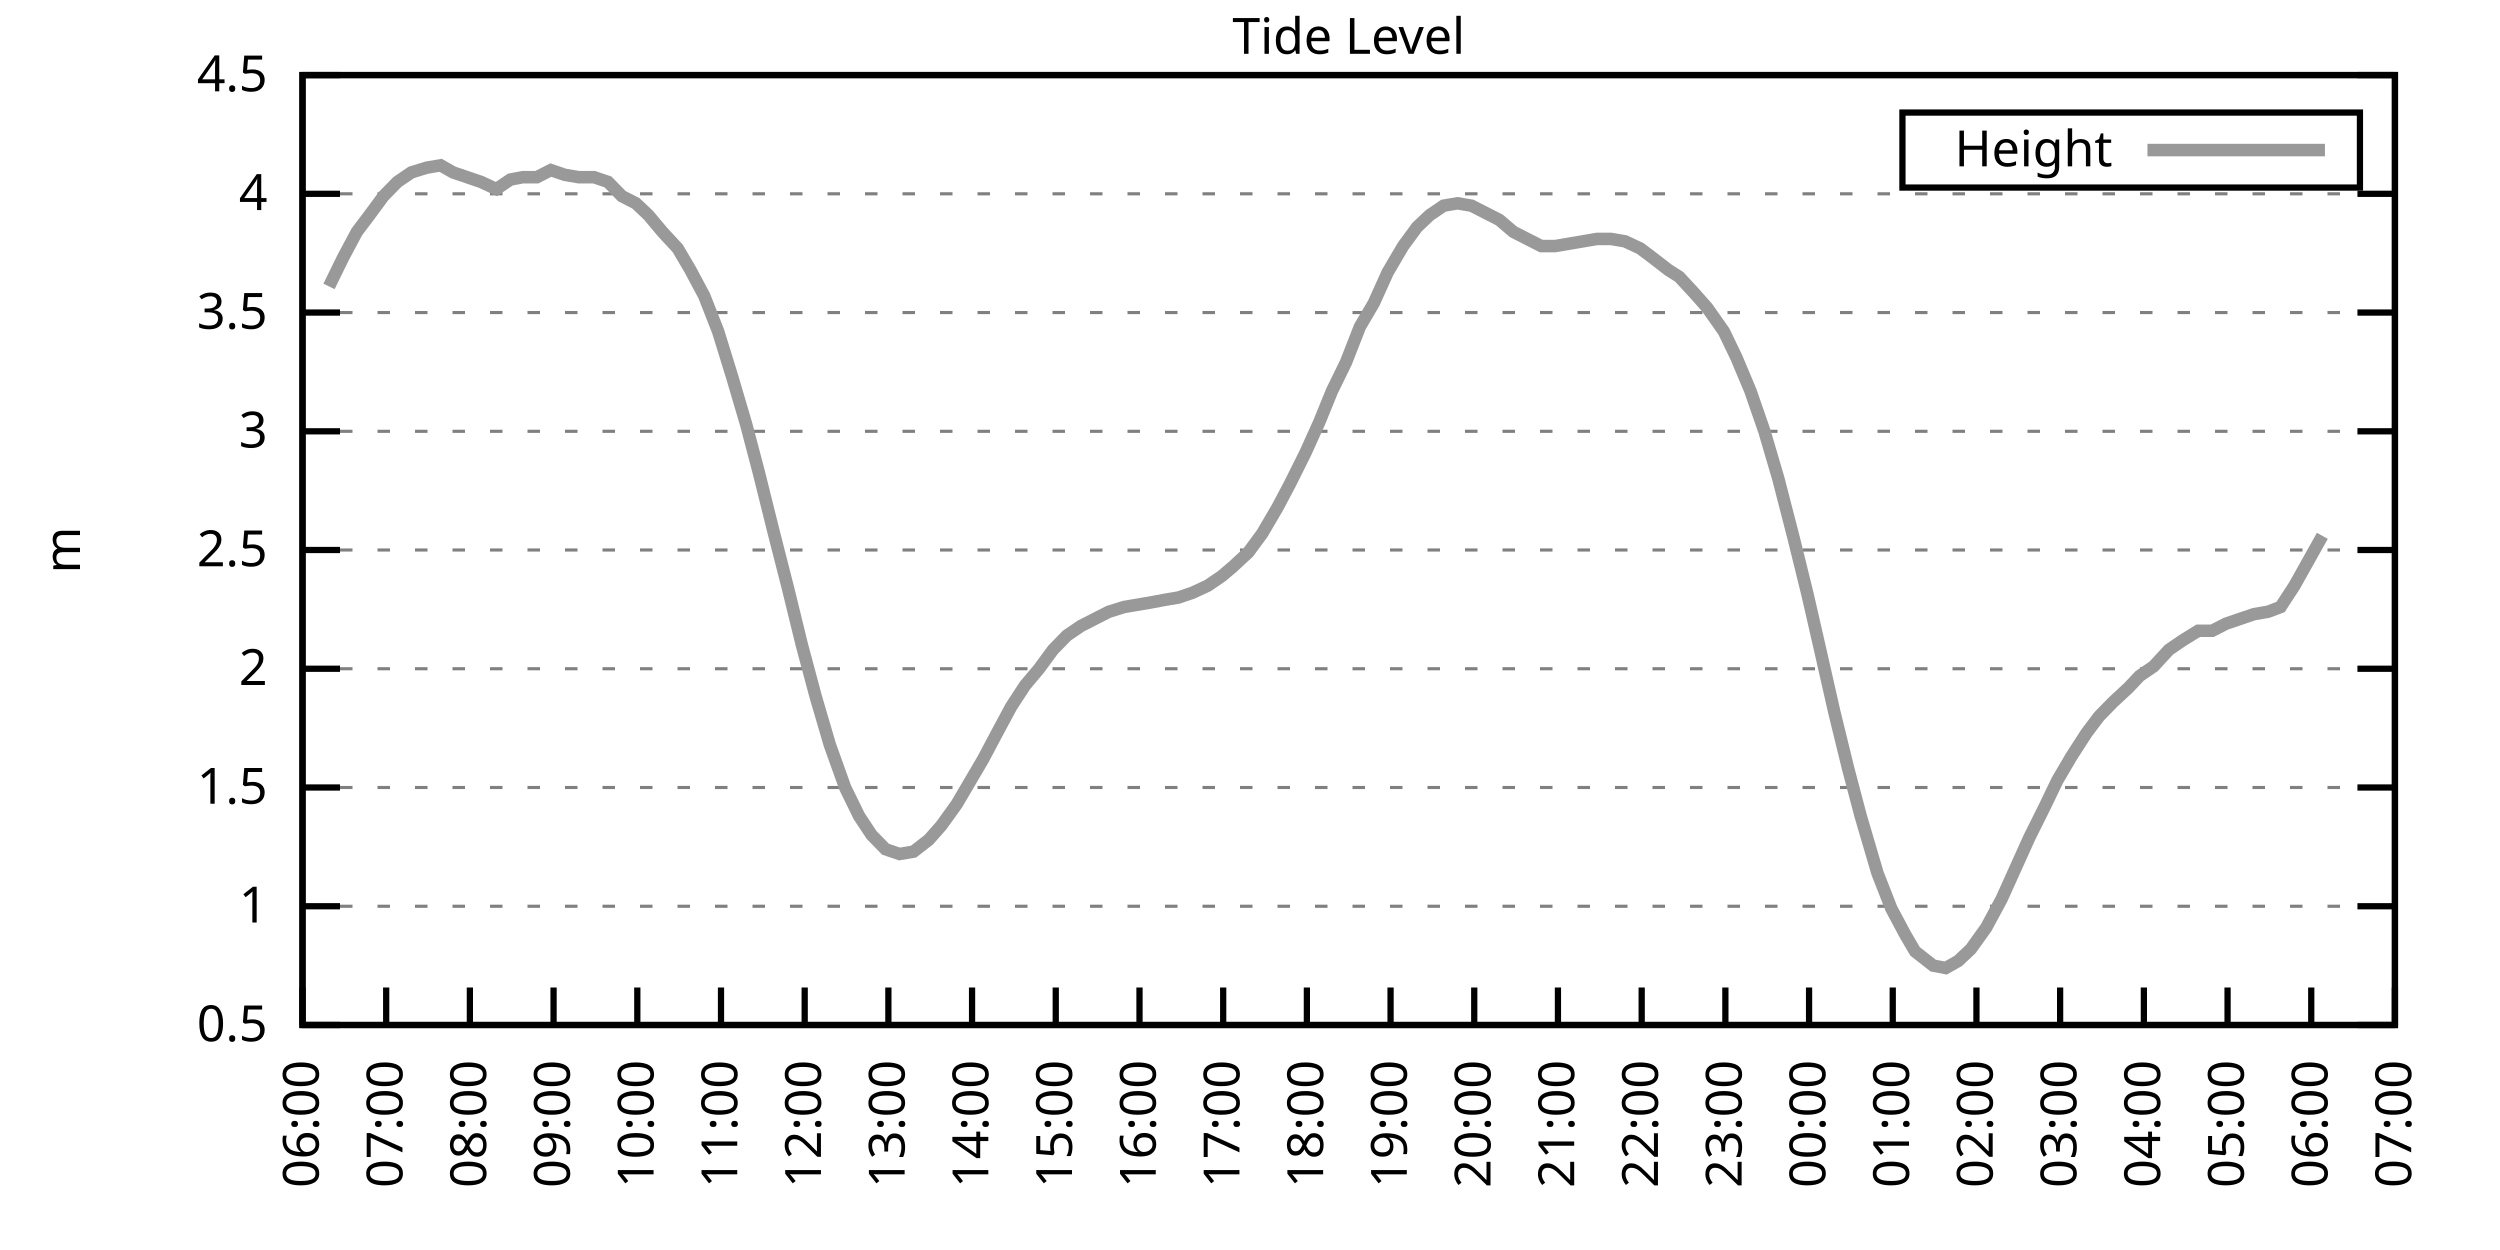
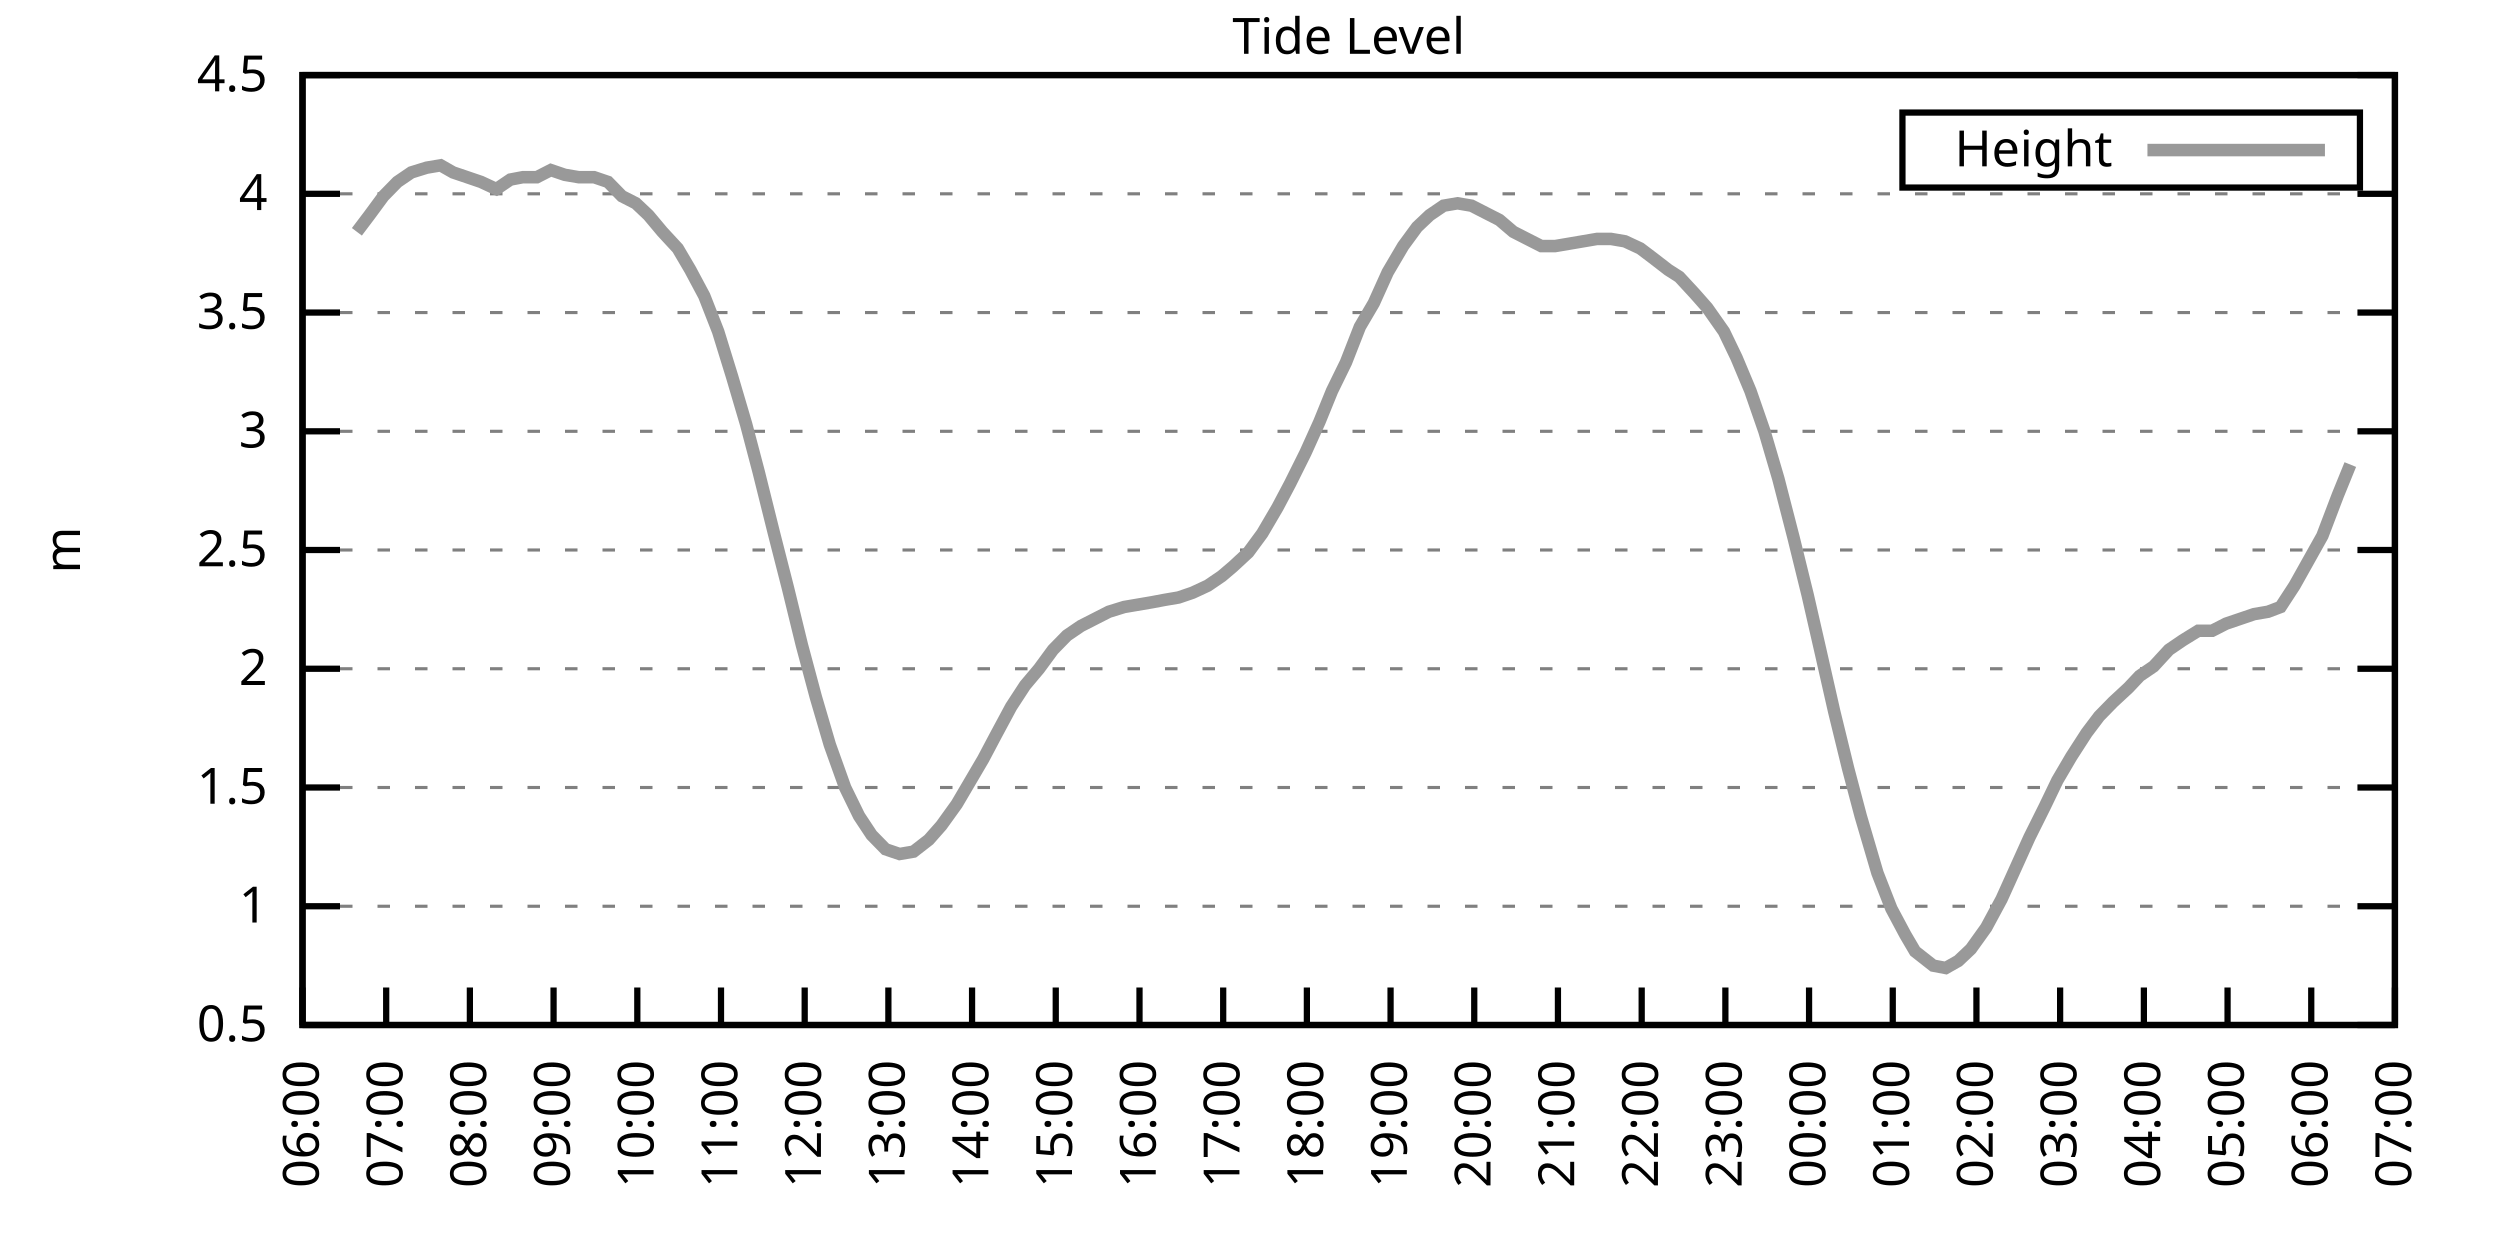
<svg xmlns="http://www.w3.org/2000/svg" xmlns:xlink="http://www.w3.org/1999/xlink" width="400" height="200" viewBox="0 0 400 200">
  <g id="gnuplot_canvas">
    <rect x="0" y="0" width="400" height="200" fill="none" />
    <defs>
      <circle id="gpDot" r="0.5" stroke-width="0.5" stroke="currentColor" />
      <path id="gpPt0" stroke-width="0.333" stroke="currentColor" d="M-1,0 h2 M0,-1 v2" />
      <path id="gpPt1" stroke-width="0.333" stroke="currentColor" d="M-1,-1 L1,1 M1,-1 L-1,1" />
      <path id="gpPt2" stroke-width="0.333" stroke="currentColor" d="M-1,0 L1,0 M0,-1 L0,1 M-1,-1 L1,1 M-1,1 L1,-1" />
      <rect id="gpPt3" stroke-width="0.333" stroke="currentColor" x="-1" y="-1" width="2" height="2" />
      <rect id="gpPt4" stroke-width="0.333" stroke="currentColor" fill="currentColor" x="-1" y="-1" width="2" height="2" />
      <circle id="gpPt5" stroke-width="0.333" stroke="currentColor" cx="0" cy="0" r="1" />
      <use xlink:href="#gpPt5" id="gpPt6" fill="currentColor" stroke="none" />
      <path id="gpPt7" stroke-width="0.333" stroke="currentColor" d="M0,-1.33 L-1.33,0.67 L1.33,0.67 z" />
      <use xlink:href="#gpPt7" id="gpPt8" fill="currentColor" stroke="none" />
      <use xlink:href="#gpPt7" id="gpPt9" stroke="currentColor" transform="rotate(180)" />
      <use xlink:href="#gpPt9" id="gpPt10" fill="currentColor" stroke="none" />
      <use xlink:href="#gpPt3" id="gpPt11" stroke="currentColor" transform="rotate(45)" />
      <use xlink:href="#gpPt11" id="gpPt12" fill="currentColor" stroke="none" />
      <path id="gpPt13" stroke-width="0.333" stroke="currentColor" d="M0,1.330 L1.265,0.411 L0.782,-1.067 L-0.782,-1.076 L-1.265,0.411 z" />
      <use xlink:href="#gpPt13" id="gpPt14" fill="currentColor" stroke="none" />
      <filter id="textbox" filterUnits="objectBoundingBox" x="0" y="0" height="1" width="1">
        <feFlood flood-color="white" flood-opacity="1" result="bgnd" />
        <feComposite in="SourceGraphic" in2="bgnd" operator="atop" />
      </filter>
      <filter id="greybox" filterUnits="objectBoundingBox" x="0" y="0" height="1" width="1">
        <feFlood flood-color="lightgrey" flood-opacity="1" result="grey" />
        <feComposite in="SourceGraphic" in2="grey" operator="atop" />
      </filter>
    </defs>
    <g fill="none" color="white" stroke="currentColor" stroke-width="1.00" stroke-linecap="butt" stroke-linejoin="miter">
</g>
    <g fill="none" color="black" stroke="currentColor" stroke-width="1.00" stroke-linecap="butt" stroke-linejoin="miter">
      <g stroke="none" shape-rendering="crispEdges">
        <polygon fill="rgb(255, 255, 255)" points="48.40,164.00 383.18,164.00 383.18,12.02 48.40,12.02 " />
      </g>
    </g>
    <g fill="none" color="black" stroke="currentColor" stroke-width="1.00" stroke-linecap="butt" stroke-linejoin="miter">
</g>
    <g fill="none" color="black" stroke="black" stroke-width="0.50" stroke-linecap="butt" stroke-linejoin="miter">
</g>
    <g fill="none" color="gray" stroke="currentColor" stroke-width="0.50" stroke-linecap="butt" stroke-linejoin="miter">
      <path stroke="gray" stroke-dasharray="2,4" class="gridline" d="M48.40,164.00 L383.19,164.00  " />
    </g>
    <g fill="none" color="gray" stroke="gray" stroke-width="1.00" stroke-linecap="butt" stroke-linejoin="miter">
</g>
    <g fill="none" color="black" stroke="currentColor" stroke-width="1.00" stroke-linecap="butt" stroke-linejoin="miter">
      <path stroke="black" d="M48.40,164.00 L54.40,164.00 M383.19,164.00 L377.19,164.00  " />
      <g transform="translate(42.80,166.60)" stroke="none" fill="black" font-family="Sans" font-size="8.00" text-anchor="end">
        <text>
          <tspan font-family="Sans"> 0.5</tspan>
        </text>
      </g>
    </g>
    <g fill="none" color="black" stroke="currentColor" stroke-width="1.00" stroke-linecap="butt" stroke-linejoin="miter">
</g>
    <g fill="none" color="black" stroke="black" stroke-width="0.50" stroke-linecap="butt" stroke-linejoin="miter">
</g>
    <g fill="none" color="gray" stroke="currentColor" stroke-width="0.50" stroke-linecap="butt" stroke-linejoin="miter">
      <path stroke="gray" stroke-dasharray="2,4" class="gridline" d="M48.40,145.00 L383.19,145.00  " />
    </g>
    <g fill="none" color="gray" stroke="gray" stroke-width="1.00" stroke-linecap="butt" stroke-linejoin="miter">
</g>
    <g fill="none" color="black" stroke="currentColor" stroke-width="1.00" stroke-linecap="butt" stroke-linejoin="miter">
      <path stroke="black" d="M48.40,145.00 L54.40,145.00 M383.19,145.00 L377.19,145.00  " />
      <g transform="translate(42.80,147.60)" stroke="none" fill="black" font-family="Sans" font-size="8.00" text-anchor="end">
        <text>
          <tspan font-family="Sans"> 1</tspan>
        </text>
      </g>
    </g>
    <g fill="none" color="black" stroke="currentColor" stroke-width="1.00" stroke-linecap="butt" stroke-linejoin="miter">
</g>
    <g fill="none" color="black" stroke="black" stroke-width="0.50" stroke-linecap="butt" stroke-linejoin="miter">
</g>
    <g fill="none" color="gray" stroke="currentColor" stroke-width="0.50" stroke-linecap="butt" stroke-linejoin="miter">
      <path stroke="gray" stroke-dasharray="2,4" class="gridline" d="M48.40,126.00 L383.19,126.00  " />
    </g>
    <g fill="none" color="gray" stroke="gray" stroke-width="1.00" stroke-linecap="butt" stroke-linejoin="miter">
</g>
    <g fill="none" color="black" stroke="currentColor" stroke-width="1.00" stroke-linecap="butt" stroke-linejoin="miter">
      <path stroke="black" d="M48.40,126.00 L54.40,126.00 M383.19,126.00 L377.19,126.00  " />
      <g transform="translate(42.80,128.60)" stroke="none" fill="black" font-family="Sans" font-size="8.00" text-anchor="end">
        <text>
          <tspan font-family="Sans"> 1.5</tspan>
        </text>
      </g>
    </g>
    <g fill="none" color="black" stroke="currentColor" stroke-width="1.00" stroke-linecap="butt" stroke-linejoin="miter">
</g>
    <g fill="none" color="black" stroke="black" stroke-width="0.50" stroke-linecap="butt" stroke-linejoin="miter">
</g>
    <g fill="none" color="gray" stroke="currentColor" stroke-width="0.50" stroke-linecap="butt" stroke-linejoin="miter">
      <path stroke="gray" stroke-dasharray="2,4" class="gridline" d="M48.40,107.00 L383.19,107.00  " />
    </g>
    <g fill="none" color="gray" stroke="gray" stroke-width="1.00" stroke-linecap="butt" stroke-linejoin="miter">
</g>
    <g fill="none" color="black" stroke="currentColor" stroke-width="1.00" stroke-linecap="butt" stroke-linejoin="miter">
      <path stroke="black" d="M48.40,107.00 L54.40,107.00 M383.19,107.00 L377.19,107.00  " />
      <g transform="translate(42.80,109.60)" stroke="none" fill="black" font-family="Sans" font-size="8.00" text-anchor="end">
        <text>
          <tspan font-family="Sans"> 2</tspan>
        </text>
      </g>
    </g>
    <g fill="none" color="black" stroke="currentColor" stroke-width="1.00" stroke-linecap="butt" stroke-linejoin="miter">
</g>
    <g fill="none" color="black" stroke="black" stroke-width="0.50" stroke-linecap="butt" stroke-linejoin="miter">
</g>
    <g fill="none" color="gray" stroke="currentColor" stroke-width="0.50" stroke-linecap="butt" stroke-linejoin="miter">
      <path stroke="gray" stroke-dasharray="2,4" class="gridline" d="M48.40,88.00 L383.19,88.00  " />
    </g>
    <g fill="none" color="gray" stroke="gray" stroke-width="1.00" stroke-linecap="butt" stroke-linejoin="miter">
</g>
    <g fill="none" color="black" stroke="currentColor" stroke-width="1.00" stroke-linecap="butt" stroke-linejoin="miter">
      <path stroke="black" d="M48.40,88.00 L54.40,88.00 M383.19,88.00 L377.19,88.00  " />
      <g transform="translate(42.80,90.60)" stroke="none" fill="black" font-family="Sans" font-size="8.00" text-anchor="end">
        <text>
          <tspan font-family="Sans"> 2.5</tspan>
        </text>
      </g>
    </g>
    <g fill="none" color="black" stroke="currentColor" stroke-width="1.00" stroke-linecap="butt" stroke-linejoin="miter">
</g>
    <g fill="none" color="black" stroke="black" stroke-width="0.50" stroke-linecap="butt" stroke-linejoin="miter">
</g>
    <g fill="none" color="gray" stroke="currentColor" stroke-width="0.50" stroke-linecap="butt" stroke-linejoin="miter">
      <path stroke="gray" stroke-dasharray="2,4" class="gridline" d="M48.40,69.01 L383.19,69.01  " />
    </g>
    <g fill="none" color="gray" stroke="gray" stroke-width="1.00" stroke-linecap="butt" stroke-linejoin="miter">
</g>
    <g fill="none" color="black" stroke="currentColor" stroke-width="1.00" stroke-linecap="butt" stroke-linejoin="miter">
      <path stroke="black" d="M48.40,69.01 L54.40,69.01 M383.19,69.01 L377.19,69.01  " />
      <g transform="translate(42.80,71.61)" stroke="none" fill="black" font-family="Sans" font-size="8.00" text-anchor="end">
        <text>
          <tspan font-family="Sans"> 3</tspan>
        </text>
      </g>
    </g>
    <g fill="none" color="black" stroke="currentColor" stroke-width="1.00" stroke-linecap="butt" stroke-linejoin="miter">
</g>
    <g fill="none" color="black" stroke="black" stroke-width="0.50" stroke-linecap="butt" stroke-linejoin="miter">
</g>
    <g fill="none" color="gray" stroke="currentColor" stroke-width="0.50" stroke-linecap="butt" stroke-linejoin="miter">
      <path stroke="gray" stroke-dasharray="2,4" class="gridline" d="M48.40,50.01 L383.19,50.01  " />
    </g>
    <g fill="none" color="gray" stroke="gray" stroke-width="1.00" stroke-linecap="butt" stroke-linejoin="miter">
</g>
    <g fill="none" color="black" stroke="currentColor" stroke-width="1.00" stroke-linecap="butt" stroke-linejoin="miter">
      <path stroke="black" d="M48.40,50.01 L54.40,50.01 M383.19,50.01 L377.19,50.01  " />
      <g transform="translate(42.80,52.61)" stroke="none" fill="black" font-family="Sans" font-size="8.00" text-anchor="end">
        <text>
          <tspan font-family="Sans"> 3.5</tspan>
        </text>
      </g>
    </g>
    <g fill="none" color="black" stroke="currentColor" stroke-width="1.00" stroke-linecap="butt" stroke-linejoin="miter">
</g>
    <g fill="none" color="black" stroke="black" stroke-width="0.50" stroke-linecap="butt" stroke-linejoin="miter">
</g>
    <g fill="none" color="gray" stroke="currentColor" stroke-width="0.50" stroke-linecap="butt" stroke-linejoin="miter">
      <path stroke="gray" stroke-dasharray="2,4" class="gridline" d="M48.40,31.01 L383.19,31.01  " />
    </g>
    <g fill="none" color="gray" stroke="gray" stroke-width="1.00" stroke-linecap="butt" stroke-linejoin="miter">
</g>
    <g fill="none" color="black" stroke="currentColor" stroke-width="1.00" stroke-linecap="butt" stroke-linejoin="miter">
      <path stroke="black" d="M48.40,31.01 L54.40,31.01 M383.19,31.01 L377.19,31.01  " />
      <g transform="translate(42.80,33.61)" stroke="none" fill="black" font-family="Sans" font-size="8.00" text-anchor="end">
        <text>
          <tspan font-family="Sans"> 4</tspan>
        </text>
      </g>
    </g>
    <g fill="none" color="black" stroke="currentColor" stroke-width="1.00" stroke-linecap="butt" stroke-linejoin="miter">
</g>
    <g fill="none" color="black" stroke="black" stroke-width="0.50" stroke-linecap="butt" stroke-linejoin="miter">
</g>
    <g fill="none" color="gray" stroke="currentColor" stroke-width="0.50" stroke-linecap="butt" stroke-linejoin="miter">
      <path stroke="gray" stroke-dasharray="2,4" class="gridline" d="M48.40,12.01 L383.19,12.01  " />
    </g>
    <g fill="none" color="gray" stroke="gray" stroke-width="1.00" stroke-linecap="butt" stroke-linejoin="miter">
</g>
    <g fill="none" color="black" stroke="currentColor" stroke-width="1.00" stroke-linecap="butt" stroke-linejoin="miter">
      <path stroke="black" d="M48.40,12.01 L54.40,12.01 M383.19,12.01 L377.19,12.01  " />
      <g transform="translate(42.80,14.61)" stroke="none" fill="black" font-family="Sans" font-size="8.00" text-anchor="end">
        <text>
          <tspan font-family="Sans"> 4.5</tspan>
        </text>
      </g>
    </g>
    <g fill="none" color="black" stroke="currentColor" stroke-width="1.00" stroke-linecap="butt" stroke-linejoin="miter">
      <path stroke="black" d="M48.40,164.00 L48.40,158.00  " />
      <g transform="translate(51.00,169.60) rotate(270.00)" stroke="none" fill="black" font-family="Sans" font-size="8.00" text-anchor="end">
        <text>
          <tspan font-family="Sans">06:00</tspan>
        </text>
      </g>
    </g>
    <g fill="none" color="black" stroke="currentColor" stroke-width="1.00" stroke-linecap="butt" stroke-linejoin="miter">
      <path stroke="black" d="M61.79,164.00 L61.79,158.00  " />
      <g transform="translate(64.39,169.60) rotate(270.00)" stroke="none" fill="black" font-family="Sans" font-size="8.00" text-anchor="end">
        <text>
          <tspan font-family="Sans">07:00</tspan>
        </text>
      </g>
    </g>
    <g fill="none" color="black" stroke="currentColor" stroke-width="1.00" stroke-linecap="butt" stroke-linejoin="miter">
      <path stroke="black" d="M75.18,164.00 L75.18,158.00  " />
      <g transform="translate(77.78,169.60) rotate(270.00)" stroke="none" fill="black" font-family="Sans" font-size="8.00" text-anchor="end">
        <text>
          <tspan font-family="Sans">08:00</tspan>
        </text>
      </g>
    </g>
    <g fill="none" color="black" stroke="currentColor" stroke-width="1.00" stroke-linecap="butt" stroke-linejoin="miter">
      <path stroke="black" d="M88.57,164.00 L88.57,158.00  " />
      <g transform="translate(91.17,169.60) rotate(270.00)" stroke="none" fill="black" font-family="Sans" font-size="8.00" text-anchor="end">
        <text>
          <tspan font-family="Sans">09:00</tspan>
        </text>
      </g>
    </g>
    <g fill="none" color="black" stroke="currentColor" stroke-width="1.00" stroke-linecap="butt" stroke-linejoin="miter">
      <path stroke="black" d="M101.97,164.00 L101.97,158.00  " />
      <g transform="translate(104.57,169.60) rotate(270.00)" stroke="none" fill="black" font-family="Sans" font-size="8.00" text-anchor="end">
        <text>
          <tspan font-family="Sans">10:00</tspan>
        </text>
      </g>
    </g>
    <g fill="none" color="black" stroke="currentColor" stroke-width="1.00" stroke-linecap="butt" stroke-linejoin="miter">
      <path stroke="black" d="M115.36,164.00 L115.36,158.00  " />
      <g transform="translate(117.96,169.60) rotate(270.00)" stroke="none" fill="black" font-family="Sans" font-size="8.00" text-anchor="end">
        <text>
          <tspan font-family="Sans">11:00</tspan>
        </text>
      </g>
    </g>
    <g fill="none" color="black" stroke="currentColor" stroke-width="1.00" stroke-linecap="butt" stroke-linejoin="miter">
      <path stroke="black" d="M128.75,164.00 L128.75,158.00  " />
      <g transform="translate(131.35,169.60) rotate(270.00)" stroke="none" fill="black" font-family="Sans" font-size="8.00" text-anchor="end">
        <text>
          <tspan font-family="Sans">12:00</tspan>
        </text>
      </g>
    </g>
    <g fill="none" color="black" stroke="currentColor" stroke-width="1.00" stroke-linecap="butt" stroke-linejoin="miter">
      <path stroke="black" d="M142.14,164.00 L142.14,158.00  " />
      <g transform="translate(144.74,169.60) rotate(270.00)" stroke="none" fill="black" font-family="Sans" font-size="8.00" text-anchor="end">
        <text>
          <tspan font-family="Sans">13:00</tspan>
        </text>
      </g>
    </g>
    <g fill="none" color="black" stroke="currentColor" stroke-width="1.00" stroke-linecap="butt" stroke-linejoin="miter">
      <path stroke="black" d="M155.53,164.00 L155.53,158.00  " />
      <g transform="translate(158.13,169.60) rotate(270.00)" stroke="none" fill="black" font-family="Sans" font-size="8.00" text-anchor="end">
        <text>
          <tspan font-family="Sans">14:00</tspan>
        </text>
      </g>
    </g>
    <g fill="none" color="black" stroke="currentColor" stroke-width="1.00" stroke-linecap="butt" stroke-linejoin="miter">
      <path stroke="black" d="M168.92,164.00 L168.92,158.00  " />
      <g transform="translate(171.52,169.60) rotate(270.00)" stroke="none" fill="black" font-family="Sans" font-size="8.00" text-anchor="end">
        <text>
          <tspan font-family="Sans">15:00</tspan>
        </text>
      </g>
    </g>
    <g fill="none" color="black" stroke="currentColor" stroke-width="1.00" stroke-linecap="butt" stroke-linejoin="miter">
      <path stroke="black" d="M182.32,164.00 L182.32,158.00  " />
      <g transform="translate(184.92,169.60) rotate(270.00)" stroke="none" fill="black" font-family="Sans" font-size="8.00" text-anchor="end">
        <text>
          <tspan font-family="Sans">16:00</tspan>
        </text>
      </g>
    </g>
    <g fill="none" color="black" stroke="currentColor" stroke-width="1.00" stroke-linecap="butt" stroke-linejoin="miter">
      <path stroke="black" d="M195.71,164.00 L195.71,158.00  " />
      <g transform="translate(198.31,169.60) rotate(270.00)" stroke="none" fill="black" font-family="Sans" font-size="8.00" text-anchor="end">
        <text>
          <tspan font-family="Sans">17:00</tspan>
        </text>
      </g>
    </g>
    <g fill="none" color="black" stroke="currentColor" stroke-width="1.00" stroke-linecap="butt" stroke-linejoin="miter">
      <path stroke="black" d="M209.10,164.00 L209.10,158.00  " />
      <g transform="translate(211.70,169.60) rotate(270.00)" stroke="none" fill="black" font-family="Sans" font-size="8.00" text-anchor="end">
        <text>
          <tspan font-family="Sans">18:00</tspan>
        </text>
      </g>
    </g>
    <g fill="none" color="black" stroke="currentColor" stroke-width="1.00" stroke-linecap="butt" stroke-linejoin="miter">
      <path stroke="black" d="M222.49,164.00 L222.49,158.00  " />
      <g transform="translate(225.09,169.60) rotate(270.00)" stroke="none" fill="black" font-family="Sans" font-size="8.00" text-anchor="end">
        <text>
          <tspan font-family="Sans">19:00</tspan>
        </text>
      </g>
    </g>
    <g fill="none" color="black" stroke="currentColor" stroke-width="1.00" stroke-linecap="butt" stroke-linejoin="miter">
      <path stroke="black" d="M235.88,164.00 L235.88,158.00  " />
      <g transform="translate(238.48,169.60) rotate(270.00)" stroke="none" fill="black" font-family="Sans" font-size="8.00" text-anchor="end">
        <text>
          <tspan font-family="Sans">20:00</tspan>
        </text>
      </g>
    </g>
    <g fill="none" color="black" stroke="currentColor" stroke-width="1.00" stroke-linecap="butt" stroke-linejoin="miter">
      <path stroke="black" d="M249.27,164.00 L249.27,158.00  " />
      <g transform="translate(251.87,169.60) rotate(270.00)" stroke="none" fill="black" font-family="Sans" font-size="8.00" text-anchor="end">
        <text>
          <tspan font-family="Sans">21:00</tspan>
        </text>
      </g>
    </g>
    <g fill="none" color="black" stroke="currentColor" stroke-width="1.00" stroke-linecap="butt" stroke-linejoin="miter">
      <path stroke="black" d="M262.67,164.00 L262.67,158.00  " />
      <g transform="translate(265.27,169.60) rotate(270.00)" stroke="none" fill="black" font-family="Sans" font-size="8.00" text-anchor="end">
        <text>
          <tspan font-family="Sans">22:00</tspan>
        </text>
      </g>
    </g>
    <g fill="none" color="black" stroke="currentColor" stroke-width="1.00" stroke-linecap="butt" stroke-linejoin="miter">
      <path stroke="black" d="M276.06,164.00 L276.06,158.00  " />
      <g transform="translate(278.66,169.60) rotate(270.00)" stroke="none" fill="black" font-family="Sans" font-size="8.00" text-anchor="end">
        <text>
          <tspan font-family="Sans">23:00</tspan>
        </text>
      </g>
    </g>
    <g fill="none" color="black" stroke="currentColor" stroke-width="1.00" stroke-linecap="butt" stroke-linejoin="miter">
      <path stroke="black" d="M289.45,164.00 L289.45,158.00  " />
      <g transform="translate(292.05,169.60) rotate(270.00)" stroke="none" fill="black" font-family="Sans" font-size="8.00" text-anchor="end">
        <text>
          <tspan font-family="Sans">00:00</tspan>
        </text>
      </g>
    </g>
    <g fill="none" color="black" stroke="currentColor" stroke-width="1.00" stroke-linecap="butt" stroke-linejoin="miter">
      <path stroke="black" d="M302.84,164.00 L302.84,158.00  " />
      <g transform="translate(305.44,169.60) rotate(270.00)" stroke="none" fill="black" font-family="Sans" font-size="8.00" text-anchor="end">
        <text>
          <tspan font-family="Sans">01:00</tspan>
        </text>
      </g>
    </g>
    <g fill="none" color="black" stroke="currentColor" stroke-width="1.00" stroke-linecap="butt" stroke-linejoin="miter">
      <path stroke="black" d="M316.23,164.00 L316.23,158.00  " />
      <g transform="translate(318.83,169.60) rotate(270.00)" stroke="none" fill="black" font-family="Sans" font-size="8.00" text-anchor="end">
        <text>
          <tspan font-family="Sans">02:00</tspan>
        </text>
      </g>
    </g>
    <g fill="none" color="black" stroke="currentColor" stroke-width="1.00" stroke-linecap="butt" stroke-linejoin="miter">
      <path stroke="black" d="M329.62,164.00 L329.62,158.00  " />
      <g transform="translate(332.22,169.60) rotate(270.00)" stroke="none" fill="black" font-family="Sans" font-size="8.00" text-anchor="end">
        <text>
          <tspan font-family="Sans">03:00</tspan>
        </text>
      </g>
    </g>
    <g fill="none" color="black" stroke="currentColor" stroke-width="1.00" stroke-linecap="butt" stroke-linejoin="miter">
      <path stroke="black" d="M343.02,164.00 L343.02,158.00  " />
      <g transform="translate(345.62,169.60) rotate(270.00)" stroke="none" fill="black" font-family="Sans" font-size="8.00" text-anchor="end">
        <text>
          <tspan font-family="Sans">04:00</tspan>
        </text>
      </g>
    </g>
    <g fill="none" color="black" stroke="currentColor" stroke-width="1.00" stroke-linecap="butt" stroke-linejoin="miter">
      <path stroke="black" d="M356.41,164.00 L356.41,158.00  " />
      <g transform="translate(359.01,169.60) rotate(270.00)" stroke="none" fill="black" font-family="Sans" font-size="8.00" text-anchor="end">
        <text>
          <tspan font-family="Sans">05:00</tspan>
        </text>
      </g>
    </g>
    <g fill="none" color="black" stroke="currentColor" stroke-width="1.00" stroke-linecap="butt" stroke-linejoin="miter">
      <path stroke="black" d="M369.80,164.00 L369.80,158.00  " />
      <g transform="translate(372.40,169.60) rotate(270.00)" stroke="none" fill="black" font-family="Sans" font-size="8.00" text-anchor="end">
        <text>
          <tspan font-family="Sans">06:00</tspan>
        </text>
      </g>
    </g>
    <g fill="none" color="black" stroke="currentColor" stroke-width="1.00" stroke-linecap="butt" stroke-linejoin="miter">
      <path stroke="black" d="M383.19,164.00 L383.19,158.00  " />
      <g transform="translate(385.79,169.60) rotate(270.00)" stroke="none" fill="black" font-family="Sans" font-size="8.00" text-anchor="end">
        <text>
          <tspan font-family="Sans">07:00</tspan>
        </text>
      </g>
    </g>
    <g fill="none" color="black" stroke="currentColor" stroke-width="1.00" stroke-linecap="butt" stroke-linejoin="miter">
</g>
    <g fill="none" color="black" stroke="currentColor" stroke-width="1.00" stroke-linecap="butt" stroke-linejoin="miter">
      <path stroke="black" d="M48.40,12.01 L48.40,164.00 L383.19,164.00 L383.19,12.01 L48.40,12.01 Z  " />
    </g>
    <g fill="none" color="black" stroke="currentColor" stroke-width="1.00" stroke-linecap="butt" stroke-linejoin="miter">
</g>
    <g fill="none" color="black" stroke="currentColor" stroke-width="1.00" stroke-linecap="butt" stroke-linejoin="miter">
      <path stroke="black" d="M304.39,30.01 L304.39,18.01 L377.59,18.01 L377.59,30.01 L304.39,30.01 Z  " />
    </g>
    <g id="Tide_level_plot_1">
      <g fill="none" color="white" stroke="black" stroke-width="2.00" stroke-linecap="butt" stroke-linejoin="miter">
</g>
      <g fill="none" color="black" stroke="currentColor" stroke-width="2.00" stroke-linecap="butt" stroke-linejoin="miter">
        <g transform="translate(337.99,26.61)" stroke="none" fill="black" font-family="Sans" font-size="8.00" text-anchor="end">
          <text>
            <tspan font-family="Sans">Height</tspan>
          </text>
        </g>
      </g>
      <g fill="none" color="black" stroke="currentColor" stroke-width="2.00" stroke-linecap="butt" stroke-linejoin="miter">
-         <path stroke="rgb(153, 153, 153)" d="M343.59,24.01 L371.99,24.01 M52.64,45.83 L54.87,41.27 L57.10,37.09 L59.11,34.43 L61.35,31.39 L63.58,29.11   L65.81,27.59 L68.26,26.83 L70.50,26.45 L72.50,27.59 L74.74,28.35 L76.97,29.11 L79.42,30.25 L81.66,28.73   L83.66,28.35 L85.90,28.35 L88.13,27.21 L90.36,27.97 L92.59,28.35 L95.05,28.35 L97.28,29.11 L99.51,31.39   L101.74,32.53 L103.75,34.43 L105.98,37.09 L108.44,39.75 L110.45,43.17 L112.68,47.35 L114.91,53.05 L117.14,60.27   L119.38,67.87 L121.38,75.47 L123.84,85.35 L126.07,94.08 L128.30,103.20 L130.54,111.56 L132.77,119.16 L135.22,126.00   L137.45,130.56 L139.46,133.60 L141.69,135.88 L143.93,136.64 L146.16,136.26 L148.61,134.36 L150.62,132.08 L153.08,128.66   L155.09,125.24 L157.32,121.44 L159.33,117.64 L161.78,113.08 L164.01,109.66 L166.25,107.00 L168.48,103.96 L170.71,101.68   L172.94,100.16 L177.41,97.88 L179.86,97.12 L182.09,96.74 L184.32,96.36 L186.33,95.98 L188.57,95.60 L190.80,94.84   L193.25,93.70 L195.48,92.18 L197.27,90.66 L199.73,88.38 L201.96,85.35 L204.41,81.17 L206.42,77.37 L208.88,72.43   L211.11,67.49 L213.12,62.55 L215.35,57.99 L217.58,52.29 L219.81,48.49 L222.04,43.55 L224.50,39.37 L226.73,36.33   L228.74,34.43 L230.97,32.91 L233.20,32.53 L235.44,32.91 L237.67,34.05 L239.90,35.19 L242.13,37.09 L244.36,38.23   L246.60,39.37 L248.83,39.37 L251.06,38.99 L253.29,38.61 L255.52,38.23 L257.76,38.23 L259.99,38.61 L262.44,39.75   L264.45,41.27 L266.91,43.17 L268.69,44.31 L271.15,46.97 L273.16,49.25 L275.83,53.05 L277.84,57.23 L280.07,62.55   L282.31,69.01 L284.54,76.61 L286.99,86.11 L289.23,95.22 L291.23,103.96 L293.47,113.84 L295.70,122.96 L297.71,130.56   L300.39,139.68 L302.62,145.38 L304.85,149.56 L306.41,152.22 L309.31,154.50 L311.32,154.88 L313.33,153.74 L315.34,151.84   L317.79,148.42 L320.25,143.86 L322.48,138.92 L324.71,133.98 L327.17,129.04 L329.18,124.86 L331.41,121.06 L333.86,117.26   L335.87,114.60 L338.10,112.32 L340.56,110.04 L342.35,108.14 L344.58,106.62 L347.03,103.96 L349.26,102.44 L351.72,100.92   L353.95,100.92 L356.18,99.78 L358.42,99.02 L360.65,98.26 L362.88,97.88 L364.89,97.12 L367.12,93.70 L371.58,85.73    " />
+         <path stroke="rgb(153, 153, 153)" d="M343.59,24.01 L371.99,24.01 M57.10,37.09 L59.11,34.43 L61.35,31.39 L63.58,29.11 L65.81,27.59 L68.26,26.83   L70.50,26.45 L72.50,27.59 L74.74,28.35 L76.97,29.11 L79.42,30.25 L81.66,28.73 L83.66,28.35 L85.90,28.35   L88.13,27.21 L90.36,27.97 L92.59,28.35 L95.05,28.35 L97.28,29.11 L99.51,31.39 L101.74,32.53 L103.75,34.43   L105.98,37.09 L108.44,39.75 L110.45,43.17 L112.68,47.35 L114.91,53.05 L117.14,60.27 L119.38,67.87 L121.38,75.47   L123.84,85.35 L126.07,94.08 L128.30,103.20 L130.54,111.56 L132.77,119.16 L135.22,126.00 L137.45,130.56 L139.46,133.60   L141.69,135.88 L143.93,136.64 L146.16,136.26 L148.61,134.36 L150.62,132.08 L153.08,128.66 L155.09,125.24 L157.32,121.44   L159.33,117.64 L161.78,113.08 L164.01,109.66 L166.25,107.00 L168.48,103.96 L170.71,101.68 L172.94,100.16 L177.41,97.88   L179.86,97.12 L182.09,96.74 L184.32,96.36 L186.33,95.98 L188.57,95.60 L190.80,94.84 L193.25,93.70 L195.48,92.18   L197.27,90.66 L199.73,88.38 L201.96,85.35 L204.41,81.17 L206.42,77.37 L208.88,72.43 L211.11,67.49 L213.12,62.55   L215.35,57.99 L217.58,52.29 L219.81,48.49 L222.04,43.55 L224.50,39.37 L226.73,36.33 L228.74,34.43 L230.97,32.91   L233.20,32.53 L235.44,32.91 L237.67,34.05 L239.90,35.19 L242.13,37.09 L244.36,38.23 L246.60,39.37 L248.83,39.37   L251.06,38.99 L253.29,38.61 L255.52,38.23 L257.76,38.23 L259.99,38.61 L262.44,39.75 L264.45,41.27 L266.91,43.17   L268.69,44.31 L271.15,46.97 L273.16,49.25 L275.83,53.05 L277.84,57.23 L280.07,62.55 L282.31,69.01 L284.54,76.61   L286.99,86.11 L289.23,95.22 L291.23,103.96 L293.47,113.84 L295.70,122.96 L297.71,130.56 L300.39,139.68 L302.62,145.38   L304.85,149.56 L306.41,152.22 L309.31,154.50 L311.32,154.88 L313.33,153.74 L315.34,151.84 L317.79,148.42 L320.25,143.86   L322.48,138.92 L324.71,133.98 L327.17,129.04 L329.18,124.86 L331.41,121.06 L333.86,117.26 L335.87,114.60 L338.10,112.32   L340.56,110.04 L342.35,108.14 L344.58,106.62 L347.03,103.96 L349.26,102.44 L351.72,100.92 L353.95,100.92 L356.18,99.78   L358.42,99.02 L360.65,98.26 L362.88,97.88 L364.89,97.12 L367.12,93.70 L371.58,85.73 L374.04,79.27 L376.05,74.33    " />
      </g>
    </g>
    <g fill="none" color="black" stroke="currentColor" stroke-width="2.00" stroke-linecap="butt" stroke-linejoin="miter">
</g>
    <g fill="none" color="black" stroke="black" stroke-width="1.00" stroke-linecap="butt" stroke-linejoin="miter">
</g>
    <g fill="none" color="black" stroke="currentColor" stroke-width="1.00" stroke-linecap="butt" stroke-linejoin="miter">
      <path stroke="black" d="M48.40,12.01 L48.40,164.00 L383.19,164.00 L383.19,12.01 L48.40,12.01 Z  " />
      <g transform="translate(12.80,88.01) rotate(270.00)" stroke="none" fill="black" font-family="Sans" font-size="8.00" text-anchor="middle">
        <text>
          <tspan font-family="Sans">m</tspan>
        </text>
      </g>
    </g>
    <g fill="none" color="black" stroke="currentColor" stroke-width="1.00" stroke-linecap="butt" stroke-linejoin="miter">
</g>
    <g fill="none" color="black" stroke="currentColor" stroke-width="1.00" stroke-linecap="butt" stroke-linejoin="miter">
      <g transform="translate(215.79,8.61)" stroke="none" fill="black" font-family="Sans" font-size="8.00" text-anchor="middle">
        <text>
          <tspan font-family="Sans">Tide Level</tspan>
        </text>
      </g>
    </g>
    <g fill="none" color="black" stroke="currentColor" stroke-width="1.00" stroke-linecap="butt" stroke-linejoin="miter">
</g>
  </g>
</svg>
